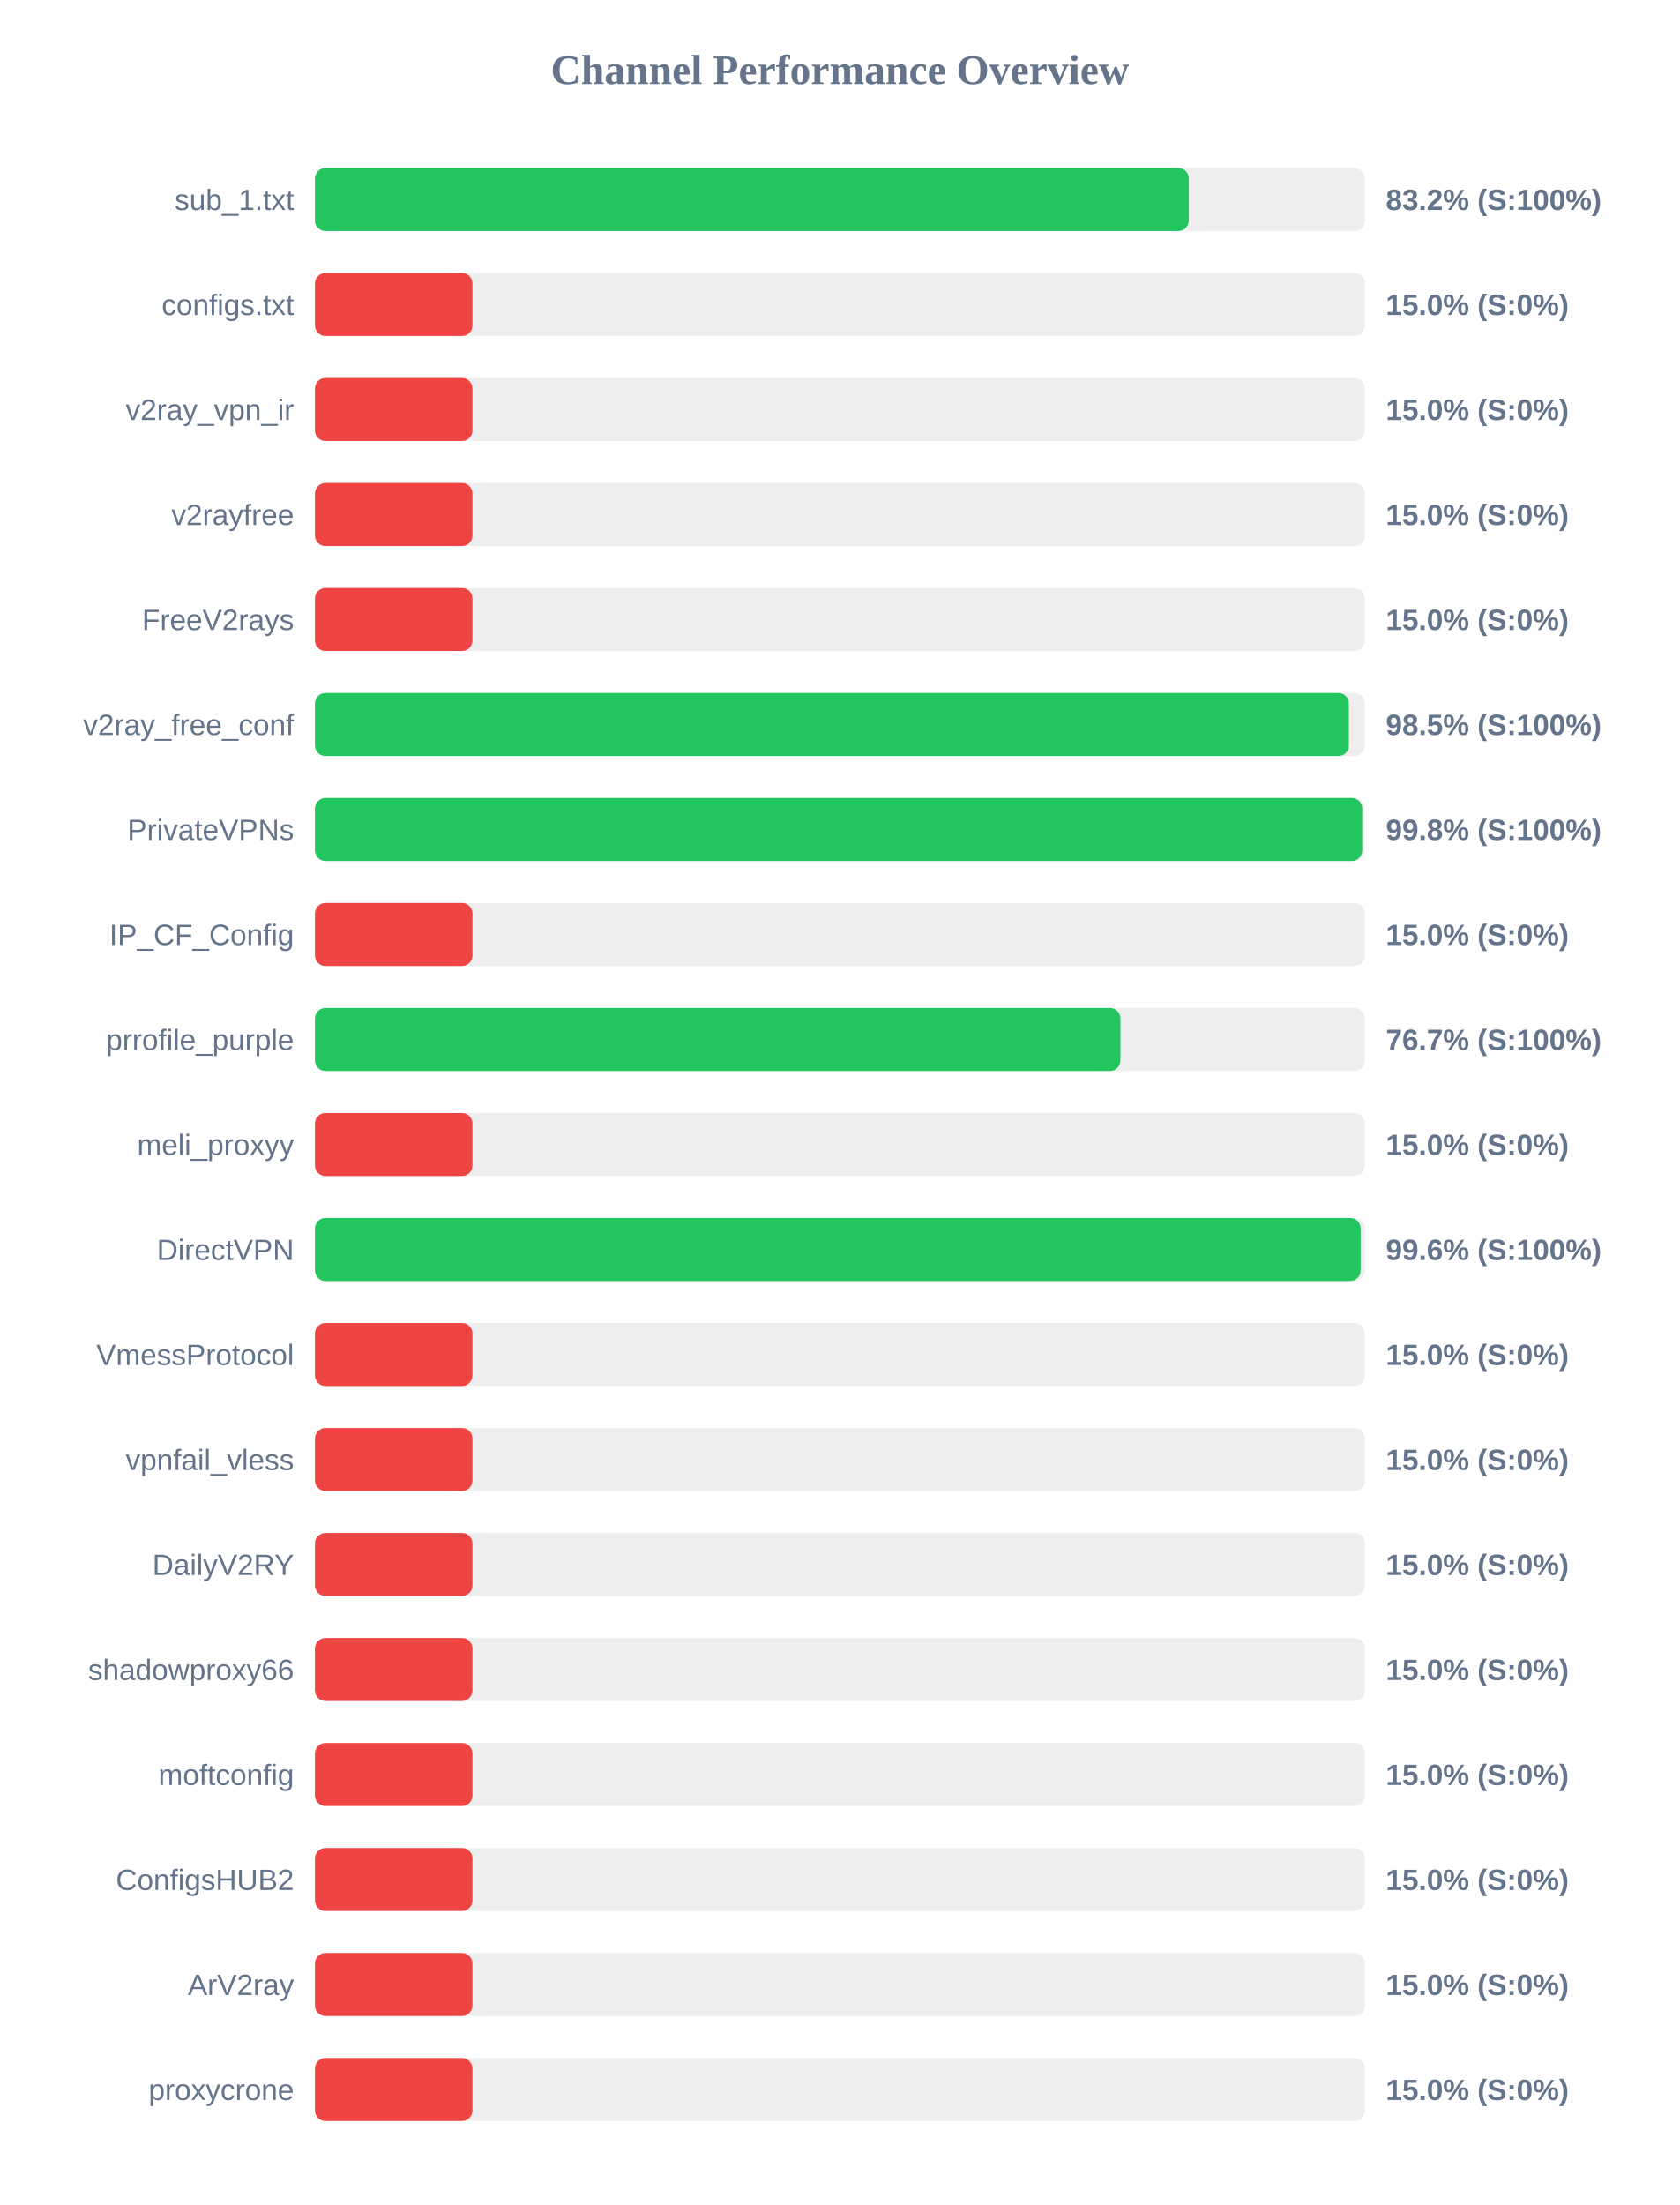
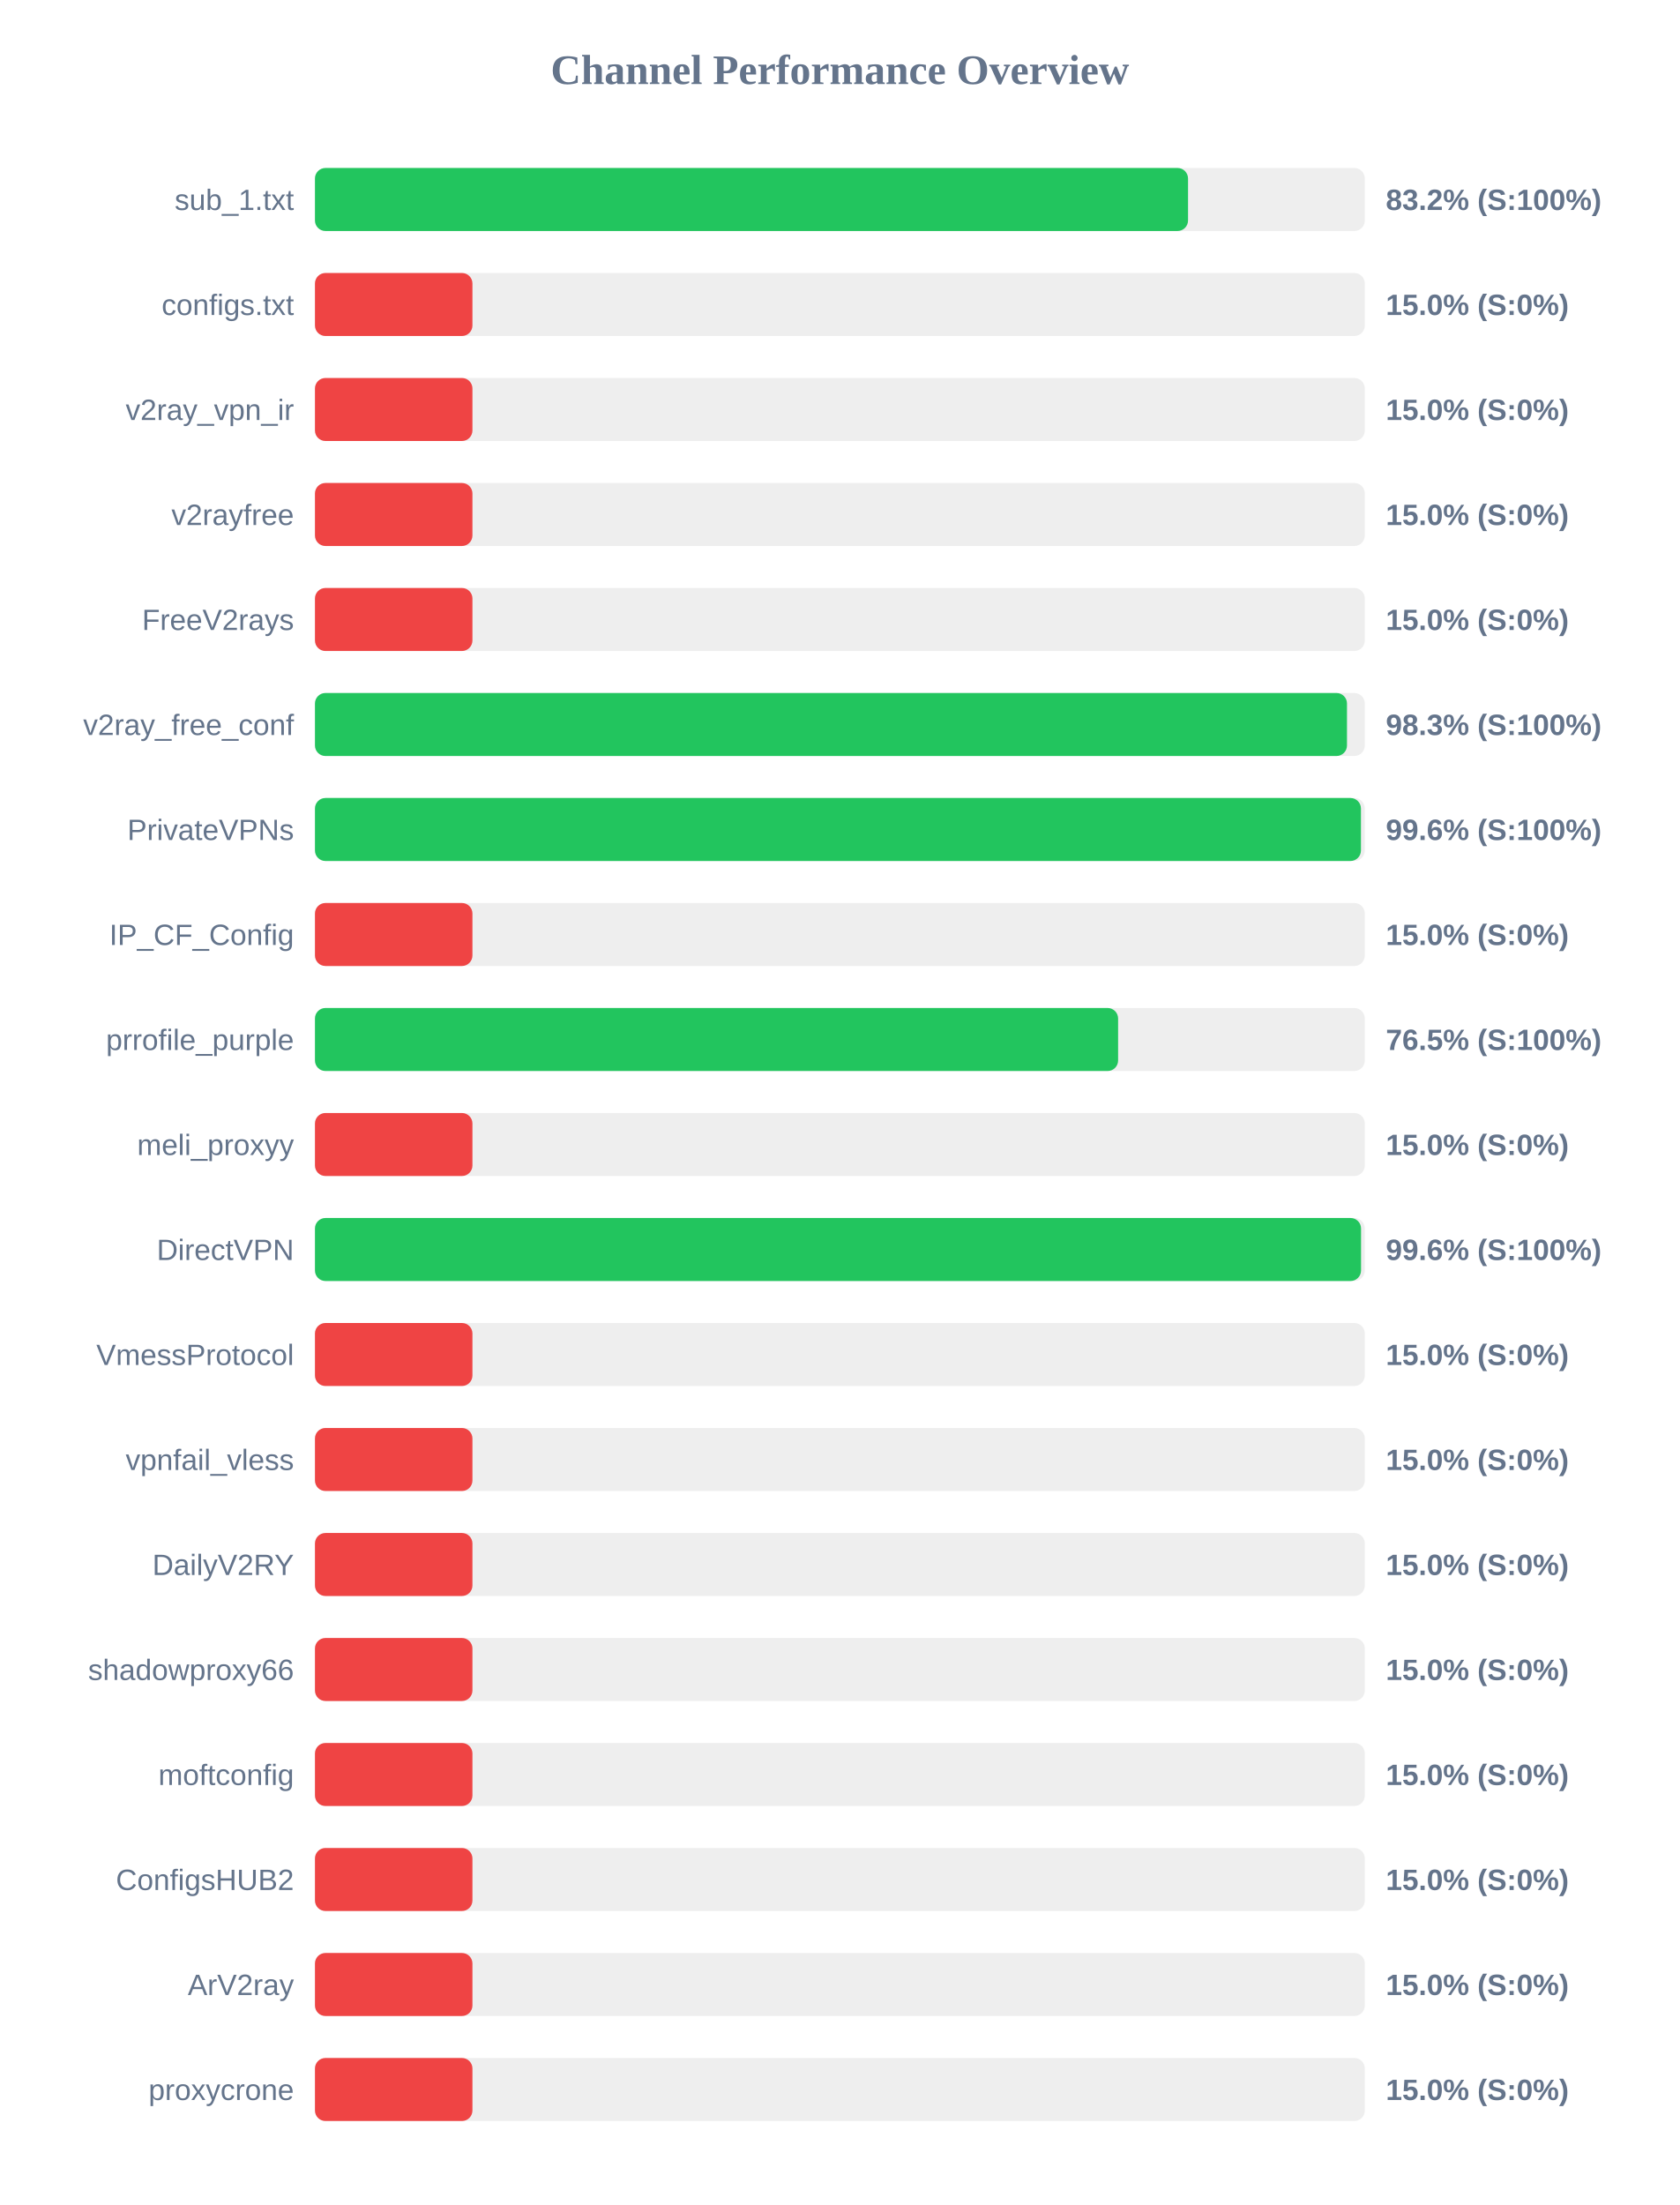
<svg xmlns="http://www.w3.org/2000/svg" width="800" height="1050" version="1.1">
  <style>
        .row { font: 14px Arial; fill: #64748b; }
        .score { font: bold 14px Arial; fill: #64748b; }
    </style>
  <text x="400" y="40" text-anchor="middle" font-size="20px" font-weight="bold" fill="#64748b">Channel Performance Overview</text>
  <rect x="150" y="80" width="500" height="30" fill="#eee" rx="5" />
-   <rect x="150" y="80" width="416.15" height="30" fill="#22c55e" rx="5" />
+   <rect x="150" y="80" width="415.8" height="30" fill="#22c55e" rx="5" />
  <text x="140" y="100" text-anchor="end" class="row">sub_1.txt</text>
  <text x="660" y="100" text-anchor="start" class="score">83.2% (S:100%)</text>
  <rect x="150" y="130" width="500" height="30" fill="#eee" rx="5" />
  <rect x="150" y="130" width="75.0" height="30" fill="#ef4444" rx="5" />
  <text x="140" y="150" text-anchor="end" class="row">configs.txt</text>
  <text x="660" y="150" text-anchor="start" class="score">15.0% (S:0%)</text>
  <rect x="150" y="180" width="500" height="30" fill="#eee" rx="5" />
  <rect x="150" y="180" width="75.0" height="30" fill="#ef4444" rx="5" />
  <text x="140" y="200" text-anchor="end" class="row">v2ray_vpn_ir</text>
  <text x="660" y="200" text-anchor="start" class="score">15.0% (S:0%)</text>
  <rect x="150" y="230" width="500" height="30" fill="#eee" rx="5" />
  <rect x="150" y="230" width="75.0" height="30" fill="#ef4444" rx="5" />
  <text x="140" y="250" text-anchor="end" class="row">v2rayfree</text>
  <text x="660" y="250" text-anchor="start" class="score">15.0% (S:0%)</text>
  <rect x="150" y="280" width="500" height="30" fill="#eee" rx="5" />
  <rect x="150" y="280" width="75.0" height="30" fill="#ef4444" rx="5" />
  <text x="140" y="300" text-anchor="end" class="row">FreeV2rays</text>
  <text x="660" y="300" text-anchor="start" class="score">15.0% (S:0%)</text>
  <rect x="150" y="330" width="500" height="30" fill="#eee" rx="5" />
-   <rect x="150" y="330" width="492.4" height="30" fill="#22c55e" rx="5" />
+   <rect x="150" y="330" width="491.5" height="30" fill="#22c55e" rx="5" />
  <text x="140" y="350" text-anchor="end" class="row">v2ray_free_conf</text>
-   <text x="660" y="350" text-anchor="start" class="score">98.5% (S:100%)</text>
+   <text x="660" y="350" text-anchor="start" class="score">98.3% (S:100%)</text>
  <rect x="150" y="380" width="500" height="30" fill="#eee" rx="5" />
-   <rect x="150" y="380" width="498.75" height="30" fill="#22c55e" rx="5" />
+   <rect x="150" y="380" width="498.15" height="30" fill="#22c55e" rx="5" />
  <text x="140" y="400" text-anchor="end" class="row">PrivateVPNs</text>
-   <text x="660" y="400" text-anchor="start" class="score">99.8% (S:100%)</text>
+   <text x="660" y="400" text-anchor="start" class="score">99.6% (S:100%)</text>
  <rect x="150" y="430" width="500" height="30" fill="#eee" rx="5" />
  <rect x="150" y="430" width="75.0" height="30" fill="#ef4444" rx="5" />
  <text x="140" y="450" text-anchor="end" class="row">IP_CF_Config</text>
  <text x="660" y="450" text-anchor="start" class="score">15.0% (S:0%)</text>
  <rect x="150" y="480" width="500" height="30" fill="#eee" rx="5" />
-   <rect x="150" y="480" width="383.6" height="30" fill="#22c55e" rx="5" />
+   <rect x="150" y="480" width="382.5" height="30" fill="#22c55e" rx="5" />
  <text x="140" y="500" text-anchor="end" class="row">prrofile_purple</text>
-   <text x="660" y="500" text-anchor="start" class="score">76.7% (S:100%)</text>
+   <text x="660" y="500" text-anchor="start" class="score">76.5% (S:100%)</text>
  <rect x="150" y="530" width="500" height="30" fill="#eee" rx="5" />
  <rect x="150" y="530" width="75.0" height="30" fill="#ef4444" rx="5" />
  <text x="140" y="550" text-anchor="end" class="row">meli_proxyy</text>
  <text x="660" y="550" text-anchor="start" class="score">15.0% (S:0%)</text>
  <rect x="150" y="580" width="500" height="30" fill="#eee" rx="5" />
-   <rect x="150" y="580" width="498.0" height="30" fill="#22c55e" rx="5" />
+   <rect x="150" y="580" width="498.2" height="30" fill="#22c55e" rx="5" />
  <text x="140" y="600" text-anchor="end" class="row">DirectVPN</text>
  <text x="660" y="600" text-anchor="start" class="score">99.6% (S:100%)</text>
  <rect x="150" y="630" width="500" height="30" fill="#eee" rx="5" />
  <rect x="150" y="630" width="75.0" height="30" fill="#ef4444" rx="5" />
  <text x="140" y="650" text-anchor="end" class="row">VmessProtocol</text>
  <text x="660" y="650" text-anchor="start" class="score">15.0% (S:0%)</text>
  <rect x="150" y="680" width="500" height="30" fill="#eee" rx="5" />
  <rect x="150" y="680" width="75.0" height="30" fill="#ef4444" rx="5" />
  <text x="140" y="700" text-anchor="end" class="row">vpnfail_vless</text>
  <text x="660" y="700" text-anchor="start" class="score">15.0% (S:0%)</text>
  <rect x="150" y="730" width="500" height="30" fill="#eee" rx="5" />
  <rect x="150" y="730" width="75.0" height="30" fill="#ef4444" rx="5" />
  <text x="140" y="750" text-anchor="end" class="row">DailyV2RY</text>
  <text x="660" y="750" text-anchor="start" class="score">15.0% (S:0%)</text>
  <rect x="150" y="780" width="500" height="30" fill="#eee" rx="5" />
  <rect x="150" y="780" width="75.0" height="30" fill="#ef4444" rx="5" />
  <text x="140" y="800" text-anchor="end" class="row">shadowproxy66</text>
  <text x="660" y="800" text-anchor="start" class="score">15.0% (S:0%)</text>
  <rect x="150" y="830" width="500" height="30" fill="#eee" rx="5" />
  <rect x="150" y="830" width="75.0" height="30" fill="#ef4444" rx="5" />
  <text x="140" y="850" text-anchor="end" class="row">moftconfig</text>
  <text x="660" y="850" text-anchor="start" class="score">15.0% (S:0%)</text>
  <rect x="150" y="880" width="500" height="30" fill="#eee" rx="5" />
  <rect x="150" y="880" width="75.0" height="30" fill="#ef4444" rx="5" />
  <text x="140" y="900" text-anchor="end" class="row">ConfigsHUB2</text>
  <text x="660" y="900" text-anchor="start" class="score">15.0% (S:0%)</text>
  <rect x="150" y="930" width="500" height="30" fill="#eee" rx="5" />
  <rect x="150" y="930" width="75.0" height="30" fill="#ef4444" rx="5" />
  <text x="140" y="950" text-anchor="end" class="row">ArV2ray</text>
  <text x="660" y="950" text-anchor="start" class="score">15.0% (S:0%)</text>
  <rect x="150" y="980" width="500" height="30" fill="#eee" rx="5" />
  <rect x="150" y="980" width="75.0" height="30" fill="#ef4444" rx="5" />
  <text x="140" y="1000" text-anchor="end" class="row">proxycrone</text>
  <text x="660" y="1000" text-anchor="start" class="score">15.0% (S:0%)</text>
</svg>
